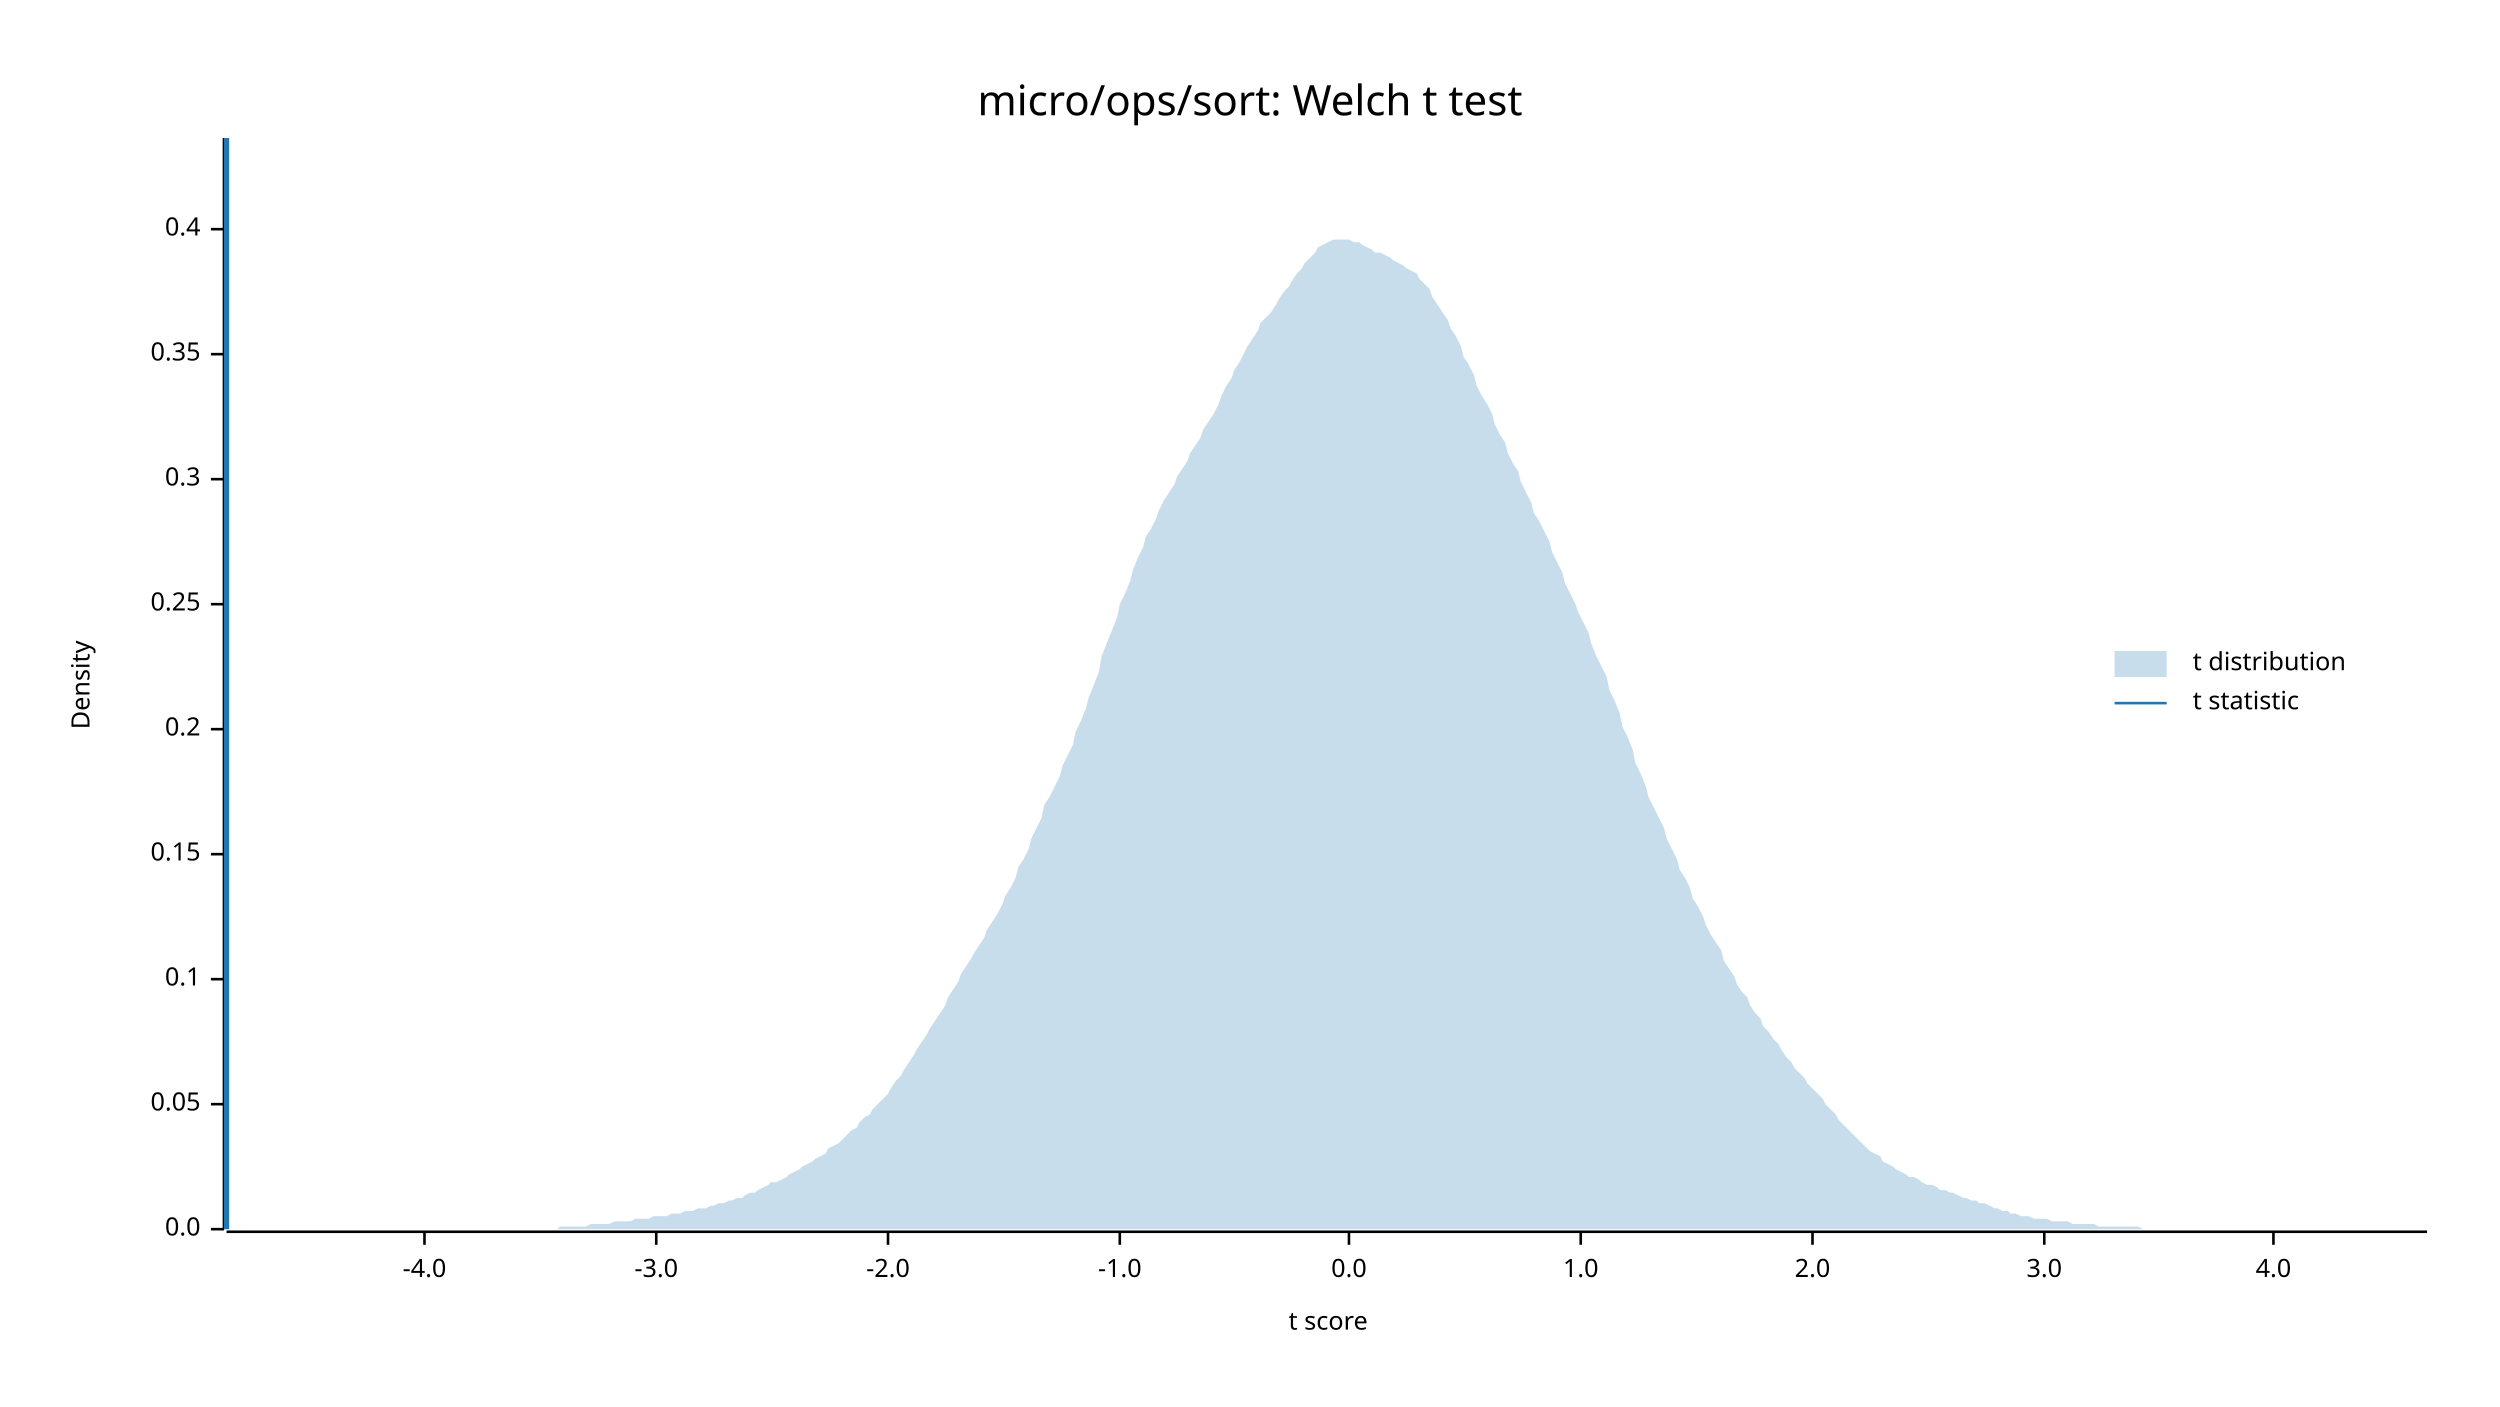
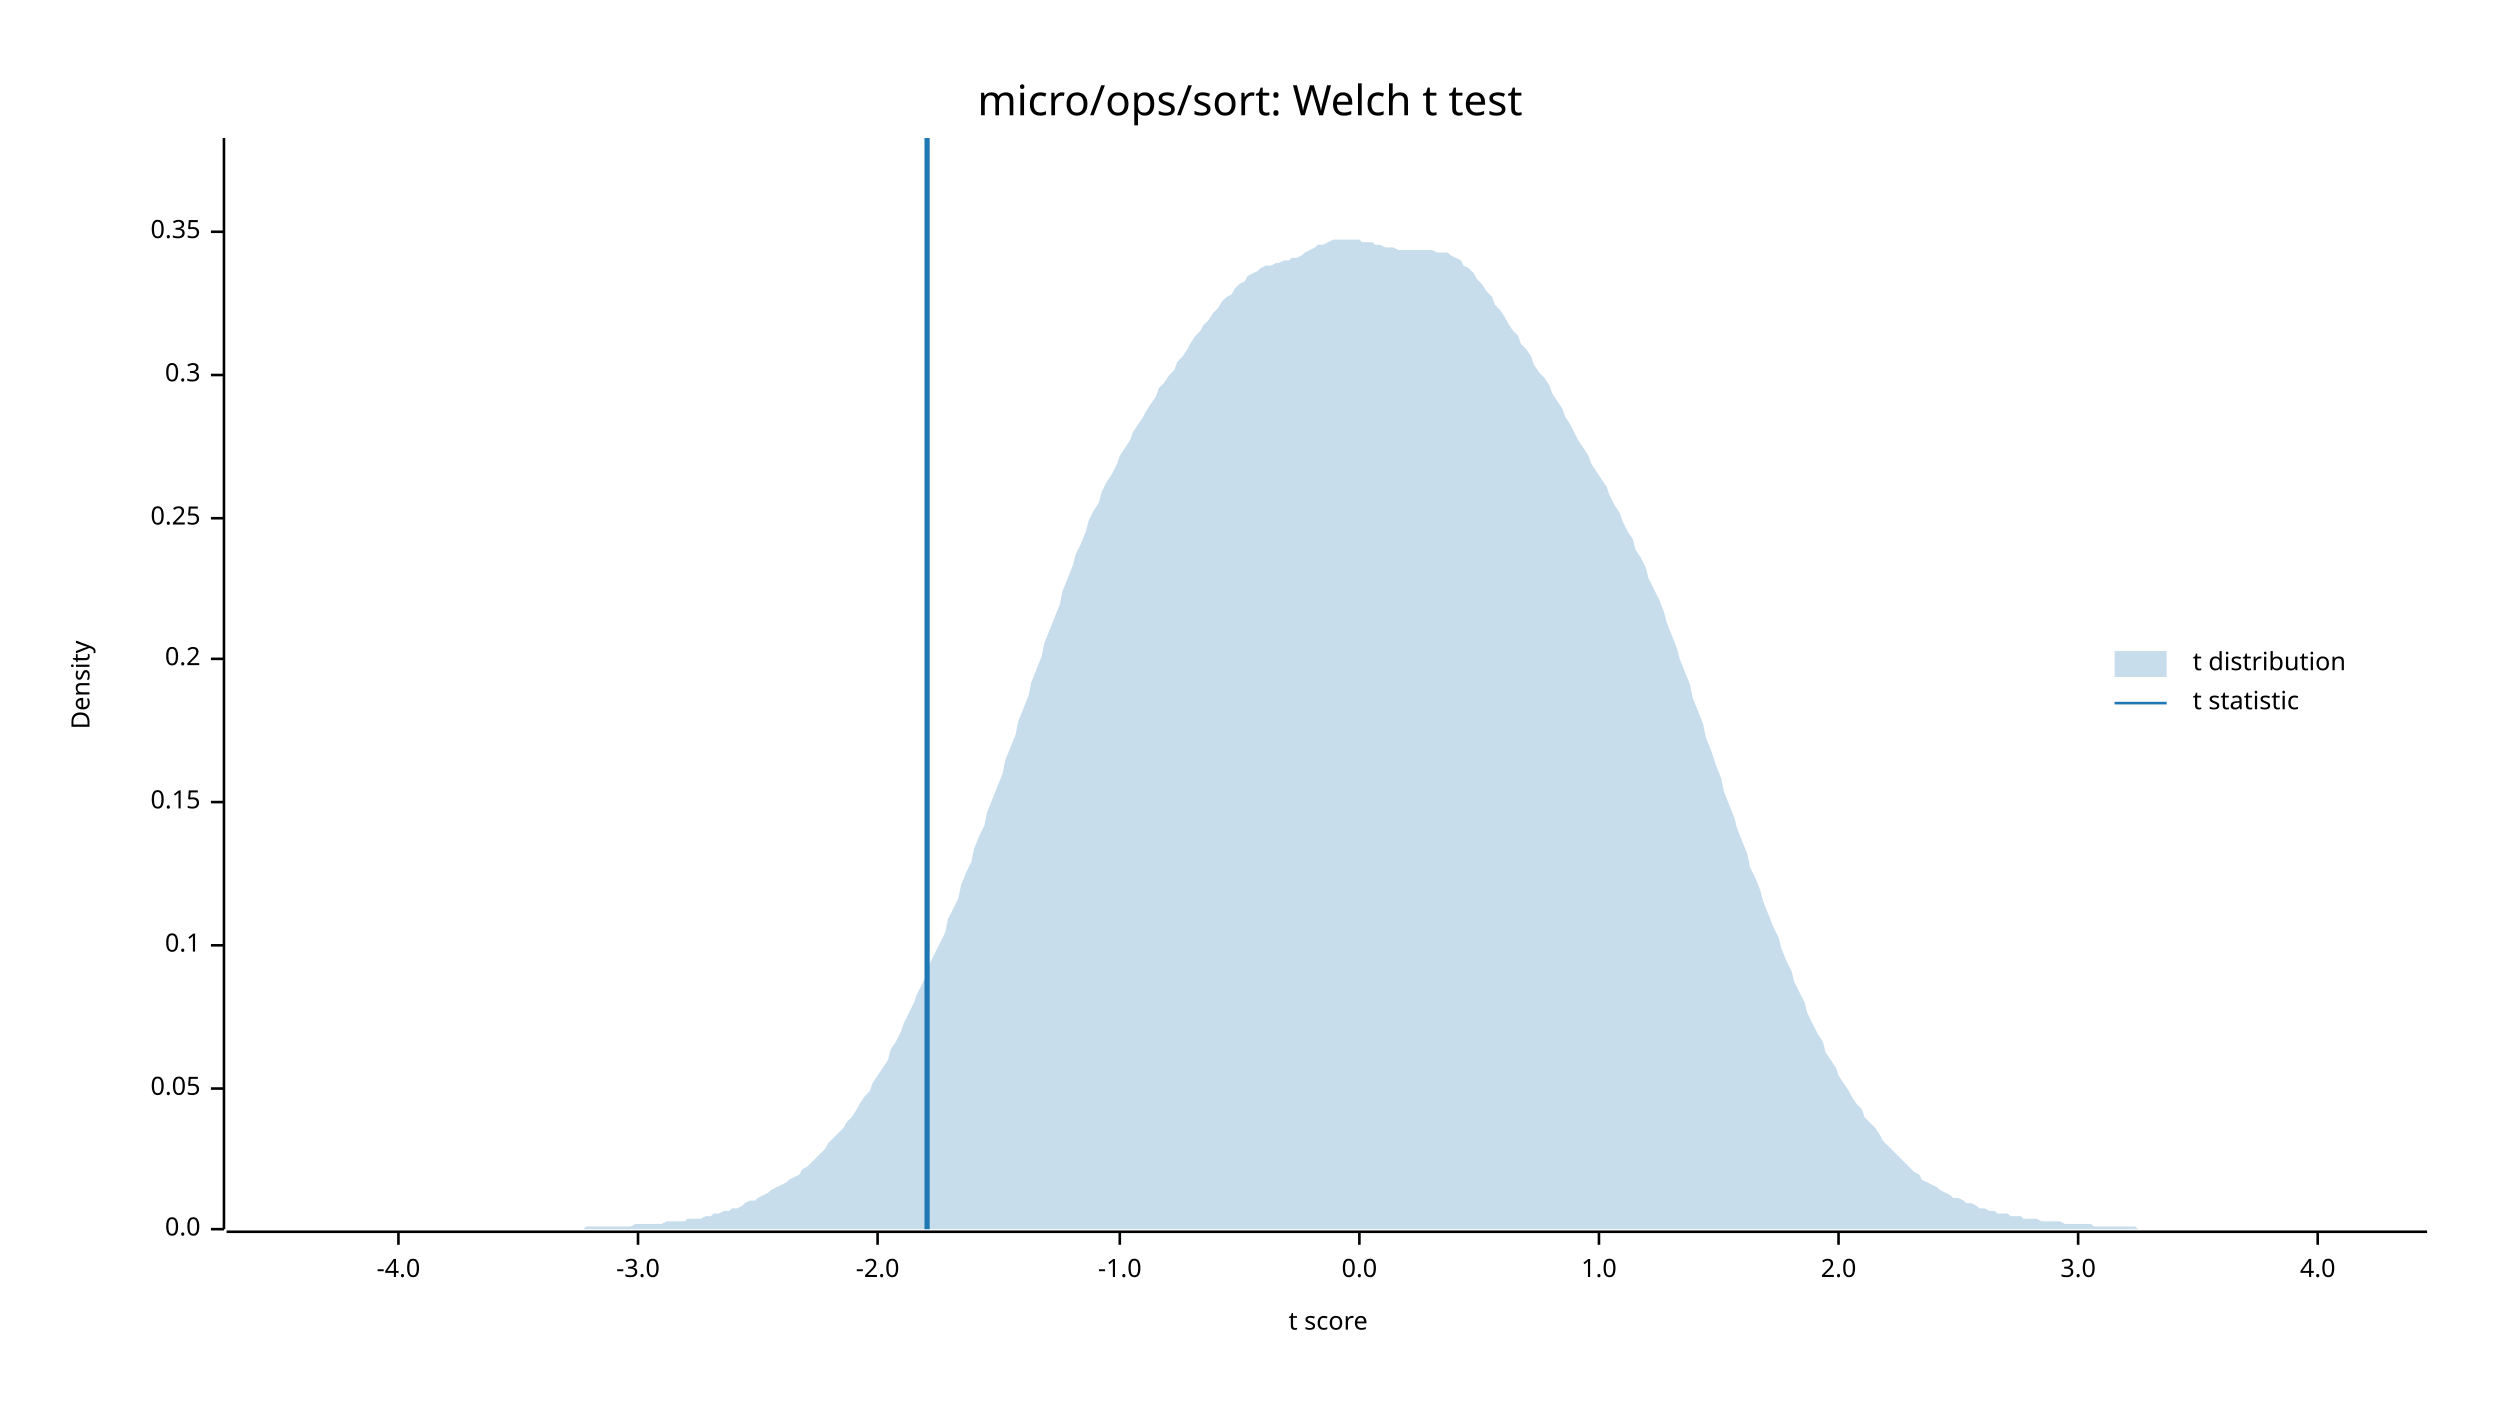
<svg xmlns="http://www.w3.org/2000/svg" width="960" height="540" viewBox="0 0 960 540">
  <text x="480" y="32" dy="0.76em" text-anchor="middle" font-family="sans-serif" font-size="16.129" opacity="1" fill="#000000">
micro/ops/sort: Welch t test
</text>
  <text x="27" y="263" dy="0.76em" text-anchor="middle" font-family="sans-serif" font-size="9.677" opacity="1" fill="#000000" transform="rotate(270, 27, 263)">
Density
</text>
  <text x="510" y="513" dy="-0.5ex" text-anchor="middle" font-family="sans-serif" font-size="9.677" opacity="1" fill="#000000">
t score
</text>
  <polyline fill="none" opacity="1" stroke="#000000" stroke-width="1" points="86,53 86,472 " />
  <text x="77" y="472" dy="0.5ex" text-anchor="end" font-family="sans-serif" font-size="9.677" opacity="1" fill="#000000">
0.0
</text>
  <polyline fill="none" opacity="1" stroke="#000000" stroke-width="1" points="81,472 86,472 " />
-   <text x="77" y="424" dy="0.5ex" text-anchor="end" font-family="sans-serif" font-size="9.677" opacity="1" fill="#000000">
+   <text x="77" y="418" dy="0.5ex" text-anchor="end" font-family="sans-serif" font-size="9.677" opacity="1" fill="#000000">
0.05
</text>
-   <polyline fill="none" opacity="1" stroke="#000000" stroke-width="1" points="81,424 86,424 " />
-   <text x="77" y="376" dy="0.5ex" text-anchor="end" font-family="sans-serif" font-size="9.677" opacity="1" fill="#000000">
+   <polyline fill="none" opacity="1" stroke="#000000" stroke-width="1" points="81,418 86,418 " />
+   <text x="77" y="363" dy="0.5ex" text-anchor="end" font-family="sans-serif" font-size="9.677" opacity="1" fill="#000000">
0.1
</text>
-   <polyline fill="none" opacity="1" stroke="#000000" stroke-width="1" points="81,376 86,376 " />
-   <text x="77" y="328" dy="0.5ex" text-anchor="end" font-family="sans-serif" font-size="9.677" opacity="1" fill="#000000">
+   <polyline fill="none" opacity="1" stroke="#000000" stroke-width="1" points="81,363 86,363 " />
+   <text x="77" y="308" dy="0.5ex" text-anchor="end" font-family="sans-serif" font-size="9.677" opacity="1" fill="#000000">
0.15
</text>
-   <polyline fill="none" opacity="1" stroke="#000000" stroke-width="1" points="81,328 86,328 " />
-   <text x="77" y="280" dy="0.5ex" text-anchor="end" font-family="sans-serif" font-size="9.677" opacity="1" fill="#000000">
+   <polyline fill="none" opacity="1" stroke="#000000" stroke-width="1" points="81,308 86,308 " />
+   <text x="77" y="253" dy="0.5ex" text-anchor="end" font-family="sans-serif" font-size="9.677" opacity="1" fill="#000000">
0.2
</text>
-   <polyline fill="none" opacity="1" stroke="#000000" stroke-width="1" points="81,280 86,280 " />
-   <text x="77" y="232" dy="0.5ex" text-anchor="end" font-family="sans-serif" font-size="9.677" opacity="1" fill="#000000">
+   <polyline fill="none" opacity="1" stroke="#000000" stroke-width="1" points="81,253 86,253 " />
+   <text x="77" y="199" dy="0.5ex" text-anchor="end" font-family="sans-serif" font-size="9.677" opacity="1" fill="#000000">
0.25
</text>
-   <polyline fill="none" opacity="1" stroke="#000000" stroke-width="1" points="81,232 86,232 " />
-   <text x="77" y="184" dy="0.5ex" text-anchor="end" font-family="sans-serif" font-size="9.677" opacity="1" fill="#000000">
+   <polyline fill="none" opacity="1" stroke="#000000" stroke-width="1" points="81,199 86,199 " />
+   <text x="77" y="144" dy="0.5ex" text-anchor="end" font-family="sans-serif" font-size="9.677" opacity="1" fill="#000000">
0.3
</text>
-   <polyline fill="none" opacity="1" stroke="#000000" stroke-width="1" points="81,184 86,184 " />
-   <text x="77" y="136" dy="0.5ex" text-anchor="end" font-family="sans-serif" font-size="9.677" opacity="1" fill="#000000">
+   <polyline fill="none" opacity="1" stroke="#000000" stroke-width="1" points="81,144 86,144 " />
+   <text x="77" y="89" dy="0.5ex" text-anchor="end" font-family="sans-serif" font-size="9.677" opacity="1" fill="#000000">
0.35
</text>
-   <polyline fill="none" opacity="1" stroke="#000000" stroke-width="1" points="81,136 86,136 " />
-   <text x="77" y="88" dy="0.5ex" text-anchor="end" font-family="sans-serif" font-size="9.677" opacity="1" fill="#000000">
- 0.4
- </text>
-   <polyline fill="none" opacity="1" stroke="#000000" stroke-width="1" points="81,88 86,88 " />
+   <polyline fill="none" opacity="1" stroke="#000000" stroke-width="1" points="81,89 86,89 " />
  <polyline fill="none" opacity="1" stroke="#000000" stroke-width="1" points="87,473 932,473 " />
-   <text x="163" y="483" dy="0.76em" text-anchor="middle" font-family="sans-serif" font-size="9.677" opacity="1" fill="#000000">
+   <text x="153" y="483" dy="0.76em" text-anchor="middle" font-family="sans-serif" font-size="9.677" opacity="1" fill="#000000">
-4.0
</text>
-   <polyline fill="none" opacity="1" stroke="#000000" stroke-width="1" points="163,473 163,478 " />
-   <text x="252" y="483" dy="0.76em" text-anchor="middle" font-family="sans-serif" font-size="9.677" opacity="1" fill="#000000">
+   <polyline fill="none" opacity="1" stroke="#000000" stroke-width="1" points="153,473 153,478 " />
+   <text x="245" y="483" dy="0.76em" text-anchor="middle" font-family="sans-serif" font-size="9.677" opacity="1" fill="#000000">
-3.0
</text>
-   <polyline fill="none" opacity="1" stroke="#000000" stroke-width="1" points="252,473 252,478 " />
-   <text x="341" y="483" dy="0.76em" text-anchor="middle" font-family="sans-serif" font-size="9.677" opacity="1" fill="#000000">
+   <polyline fill="none" opacity="1" stroke="#000000" stroke-width="1" points="245,473 245,478 " />
+   <text x="337" y="483" dy="0.76em" text-anchor="middle" font-family="sans-serif" font-size="9.677" opacity="1" fill="#000000">
-2.0
</text>
-   <polyline fill="none" opacity="1" stroke="#000000" stroke-width="1" points="341,473 341,478 " />
+   <polyline fill="none" opacity="1" stroke="#000000" stroke-width="1" points="337,473 337,478 " />
  <text x="430" y="483" dy="0.76em" text-anchor="middle" font-family="sans-serif" font-size="9.677" opacity="1" fill="#000000">
-1.0
</text>
  <polyline fill="none" opacity="1" stroke="#000000" stroke-width="1" points="430,473 430,478 " />
-   <text x="518" y="483" dy="0.76em" text-anchor="middle" font-family="sans-serif" font-size="9.677" opacity="1" fill="#000000">
+   <text x="522" y="483" dy="0.76em" text-anchor="middle" font-family="sans-serif" font-size="9.677" opacity="1" fill="#000000">
0.0
</text>
-   <polyline fill="none" opacity="1" stroke="#000000" stroke-width="1" points="518,473 518,478 " />
-   <text x="607" y="483" dy="0.76em" text-anchor="middle" font-family="sans-serif" font-size="9.677" opacity="1" fill="#000000">
+   <polyline fill="none" opacity="1" stroke="#000000" stroke-width="1" points="522,473 522,478 " />
+   <text x="614" y="483" dy="0.76em" text-anchor="middle" font-family="sans-serif" font-size="9.677" opacity="1" fill="#000000">
1.0
</text>
-   <polyline fill="none" opacity="1" stroke="#000000" stroke-width="1" points="607,473 607,478 " />
-   <text x="696" y="483" dy="0.76em" text-anchor="middle" font-family="sans-serif" font-size="9.677" opacity="1" fill="#000000">
+   <polyline fill="none" opacity="1" stroke="#000000" stroke-width="1" points="614,473 614,478 " />
+   <text x="706" y="483" dy="0.76em" text-anchor="middle" font-family="sans-serif" font-size="9.677" opacity="1" fill="#000000">
2.0
</text>
-   <polyline fill="none" opacity="1" stroke="#000000" stroke-width="1" points="696,473 696,478 " />
-   <text x="785" y="483" dy="0.76em" text-anchor="middle" font-family="sans-serif" font-size="9.677" opacity="1" fill="#000000">
+   <polyline fill="none" opacity="1" stroke="#000000" stroke-width="1" points="706,473 706,478 " />
+   <text x="798" y="483" dy="0.76em" text-anchor="middle" font-family="sans-serif" font-size="9.677" opacity="1" fill="#000000">
3.0
</text>
-   <polyline fill="none" opacity="1" stroke="#000000" stroke-width="1" points="785,473 785,478 " />
-   <text x="873" y="483" dy="0.76em" text-anchor="middle" font-family="sans-serif" font-size="9.677" opacity="1" fill="#000000">
+   <polyline fill="none" opacity="1" stroke="#000000" stroke-width="1" points="798,473 798,478 " />
+   <text x="890" y="483" dy="0.76em" text-anchor="middle" font-family="sans-serif" font-size="9.677" opacity="1" fill="#000000">
4.0
</text>
-   <polyline fill="none" opacity="1" stroke="#000000" stroke-width="1" points="873,473 873,478 " />
-   <polygon opacity="0.25" fill="#1F78B4" points="87,472 88,472 90,472 92,472 93,472 95,472 97,472 98,472 100,472 102,472 103,472 105,472 107,472 109,472 110,472 112,472 114,472 115,472 117,472 119,472 120,472 122,472 124,472 125,472 127,472 129,472 131,472 132,472 134,472 136,472 137,472 139,472 141,472 142,472 144,472 146,472 147,472 149,472 151,472 153,472 154,472 156,472 158,472 159,472 161,472 163,472 164,472 166,472 168,472 169,472 171,472 173,472 175,472 176,472 178,472 180,472 181,472 183,472 185,472 186,472 188,472 190,472 191,472 193,472 195,472 197,472 198,472 200,472 202,472 203,472 205,472 207,472 208,472 210,472 212,472 214,472 215,471 217,471 219,471 220,471 222,471 224,471 225,471 227,470 229,470 230,470 232,470 234,470 236,469 237,469 239,469 241,469 242,469 244,468 246,468 247,468 249,468 251,467 252,467 254,467 256,467 258,466 259,466 261,466 263,465 264,465 266,465 268,464 269,464 271,464 273,463 274,463 276,462 278,462 280,461 281,461 283,460 285,460 286,459 288,458 290,458 291,457 293,456 295,455 296,454 298,454 300,453 302,452 303,451 305,450 307,449 308,448 310,447 312,446 313,445 315,444 317,443 318,441 320,440 322,439 324,437 325,436 327,434 329,433 330,431 332,429 334,428 335,426 337,424 339,422 341,420 342,418 344,415 346,413 347,411 349,408 351,405 352,403 354,400 356,397 357,395 359,392 361,389 363,386 364,383 366,380 368,377 369,374 371,371 373,368 374,366 376,363 378,360 379,357 381,354 383,351 385,347 386,344 388,341 390,337 391,333 393,330 395,326 396,322 398,318 400,314 401,309 403,306 405,302 407,298 408,294 410,290 412,286 413,281 415,277 417,272 418,268 420,263 422,258 423,252 425,247 427,242 429,237 430,232 432,228 434,223 435,219 437,214 439,210 440,206 442,203 444,199 445,196 447,192 449,189 451,186 452,183 454,180 456,177 457,174 459,171 461,168 462,165 464,162 466,159 468,155 469,152 471,148 473,145 474,142 476,139 478,135 479,133 481,130 483,127 484,124 486,122 488,120 490,117 491,115 493,112 495,110 496,108 498,105 500,103 501,101 503,99 505,97 506,95 508,94 510,93 512,92 513,92 515,92 517,92 518,92 520,93 522,93 523,94 525,95 527,96 528,97 530,97 532,98 534,99 535,100 537,101 539,102 540,103 542,104 544,105 545,107 547,109 549,111 550,114 552,117 554,120 556,123 557,126 559,129 561,133 562,137 564,140 566,144 567,148 569,152 571,155 573,159 574,163 576,167 578,170 579,174 581,178 583,181 584,185 586,189 588,193 589,197 591,200 593,204 595,208 596,212 598,216 600,220 601,224 603,228 605,232 606,235 608,239 610,243 611,247 613,252 615,256 617,260 618,265 620,269 622,274 623,279 625,283 627,288 628,293 630,297 632,302 633,306 635,310 637,314 639,318 640,322 642,326 644,330 645,334 647,337 649,341 650,345 652,348 654,352 655,355 657,359 659,362 661,365 662,369 664,372 666,375 667,378 669,381 671,383 672,386 674,389 676,391 677,394 679,396 681,399 683,401 684,403 686,406 688,408 689,410 691,412 693,414 694,416 696,418 698,420 700,422 701,424 703,426 705,428 706,430 708,432 710,434 711,435 713,437 715,439 716,440 718,442 720,443 722,444 723,446 725,447 727,448 728,449 730,450 732,451 733,452 735,452 737,453 738,454 740,455 742,455 744,456 745,457 747,457 749,458 750,458 752,459 754,460 755,460 757,461 759,461 760,462 762,462 764,463 766,464 767,464 769,465 771,465 772,466 774,466 776,467 777,467 779,467 781,468 782,468 784,468 786,468 788,469 789,469 791,469 793,469 794,469 796,470 798,470 799,470 801,470 803,470 804,470 806,471 808,471 810,471 811,471 813,471 815,471 816,471 818,471 820,471 821,471 823,472 825,472 827,472 828,472 830,472 832,472 833,472 835,472 837,472 838,472 840,472 842,472 843,472 845,472 847,472 849,472 850,472 852,472 854,472 855,472 857,472 859,472 860,472 862,472 864,472 865,472 867,472 869,472 871,472 872,472 874,472 876,472 877,472 879,472 881,472 882,472 884,472 886,472 887,472 889,472 891,472 893,472 894,472 896,472 898,472 899,472 901,472 903,472 904,472 906,472 908,472 909,472 911,472 913,472 915,472 916,472 918,472 920,472 921,472 923,472 925,472 926,472 928,472 930,472 932,472 932,472 87,472 " />
-   <polyline fill="none" opacity="1" stroke="#1F78B4" stroke-width="2" points="87,472 87,53 " />
+   <polyline fill="none" opacity="1" stroke="#000000" stroke-width="1" points="890,473 890,478 " />
+   <polygon opacity="0.25" fill="#1F78B4" points="87,472 88,472 90,472 92,472 93,472 95,472 97,472 98,472 100,472 102,472 103,472 105,472 107,472 109,472 110,472 112,472 114,472 115,472 117,472 119,472 120,472 122,472 124,472 125,472 127,472 129,472 131,472 132,472 134,472 136,472 137,472 139,472 141,472 142,472 144,472 146,472 147,472 149,472 151,472 153,472 154,472 156,472 158,472 159,472 161,472 163,472 164,472 166,472 168,472 169,472 171,472 173,472 175,472 176,472 178,472 180,472 181,472 183,472 185,472 186,472 188,472 190,472 191,472 193,472 195,472 197,472 198,472 200,472 202,472 203,472 205,472 207,472 208,472 210,472 212,472 214,472 215,472 217,472 219,472 220,472 222,472 224,472 225,471 227,471 229,471 230,471 232,471 234,471 236,471 237,471 239,471 241,471 242,471 244,470 246,470 247,470 249,470 251,470 252,470 254,470 256,469 258,469 259,469 261,469 263,469 264,468 266,468 268,468 269,468 271,467 273,467 274,466 276,466 278,465 280,465 281,464 283,464 285,463 286,462 288,461 290,461 291,460 293,459 295,458 296,457 298,456 300,455 302,454 303,453 305,452 307,451 308,449 310,448 312,446 313,445 315,443 317,441 318,439 320,437 322,435 324,433 325,431 327,429 329,426 330,424 332,421 334,419 335,416 337,413 339,410 341,407 342,403 344,400 346,396 347,393 349,389 351,385 352,382 354,378 356,374 357,370 359,366 361,362 363,358 364,353 366,349 368,345 369,340 371,335 373,331 374,326 376,321 378,317 379,312 381,307 383,302 385,297 386,292 388,287 390,282 391,277 393,272 395,267 396,262 398,257 400,252 401,247 403,242 405,237 407,232 408,227 410,222 412,217 413,213 415,209 417,204 418,200 420,196 422,193 423,189 425,185 427,182 429,178 430,175 432,172 434,169 435,166 437,163 439,160 440,158 442,155 444,152 445,149 447,147 449,144 451,142 452,139 454,137 456,134 457,132 459,129 461,127 462,125 464,123 466,120 468,118 469,116 471,114 473,113 474,111 476,109 478,108 479,106 481,105 483,104 484,103 486,102 488,102 490,101 491,101 493,100 495,100 496,99 498,99 500,98 501,97 503,96 505,95 506,94 508,94 510,93 512,92 513,92 515,92 517,92 518,92 520,92 522,92 523,93 525,93 527,93 528,94 530,94 532,95 534,95 535,95 537,96 539,96 540,96 542,96 544,96 545,96 547,96 549,96 550,96 552,97 554,97 556,97 557,98 559,99 561,100 562,102 564,103 566,105 567,107 569,109 571,112 573,114 574,117 576,119 578,122 579,124 581,127 583,129 584,132 586,134 588,137 589,140 591,143 593,145 595,148 596,151 598,154 600,157 601,160 603,163 605,167 606,169 608,172 610,175 611,178 613,181 615,184 617,187 618,190 620,194 622,197 623,200 625,204 627,207 628,211 630,214 632,218 633,222 635,226 637,230 639,235 640,239 642,244 644,249 645,253 647,258 649,263 650,268 652,273 654,278 655,283 657,288 659,294 661,299 662,304 664,309 666,314 667,318 669,323 671,328 672,333 674,337 676,342 677,346 679,351 681,356 683,360 684,364 686,369 688,373 689,377 691,381 693,385 694,389 696,393 698,397 700,400 701,404 703,407 705,410 706,413 708,416 710,419 711,421 713,424 715,426 716,429 718,431 720,433 722,436 723,438 725,440 727,442 728,443 730,445 732,447 733,448 735,450 737,451 738,453 740,454 742,455 744,456 745,457 747,458 749,459 750,460 752,460 754,461 755,462 757,462 759,463 760,464 762,464 764,465 766,465 767,466 769,466 771,466 772,467 774,467 776,467 777,468 779,468 781,468 782,468 784,469 786,469 788,469 789,469 791,469 793,470 794,470 796,470 798,470 799,470 801,470 803,470 804,471 806,471 808,471 810,471 811,471 813,471 815,471 816,471 818,471 820,471 821,472 823,472 825,472 827,472 828,472 830,472 832,472 833,472 835,472 837,472 838,472 840,472 842,472 843,472 845,472 847,472 849,472 850,472 852,472 854,472 855,472 857,472 859,472 860,472 862,472 864,472 865,472 867,472 869,472 871,472 872,472 874,472 876,472 877,472 879,472 881,472 882,472 884,472 886,472 887,472 889,472 891,472 893,472 894,472 896,472 898,472 899,472 901,472 903,472 904,472 906,472 908,472 909,472 911,472 913,472 915,472 916,472 918,472 920,472 921,472 923,472 925,472 926,472 928,472 930,472 932,472 932,472 87,472 " />
+   <polyline fill="none" opacity="1" stroke="#1F78B4" stroke-width="2" points="356,472 356,53 " />
  <text x="842" y="250" dy="0.76em" text-anchor="start" font-family="sans-serif" font-size="9.677" opacity="1" fill="#000000">
t distribution
</text>
  <text x="842" y="265" dy="0.76em" text-anchor="start" font-family="sans-serif" font-size="9.677" opacity="1" fill="#000000">
t statistic
</text>
  <rect x="812" y="250" width="20" height="10" opacity="0.25" fill="#1F78B4" stroke="none" />
  <polyline fill="none" opacity="1" stroke="#1F78B4" stroke-width="1" points="812,270 832,270 " />
</svg>
